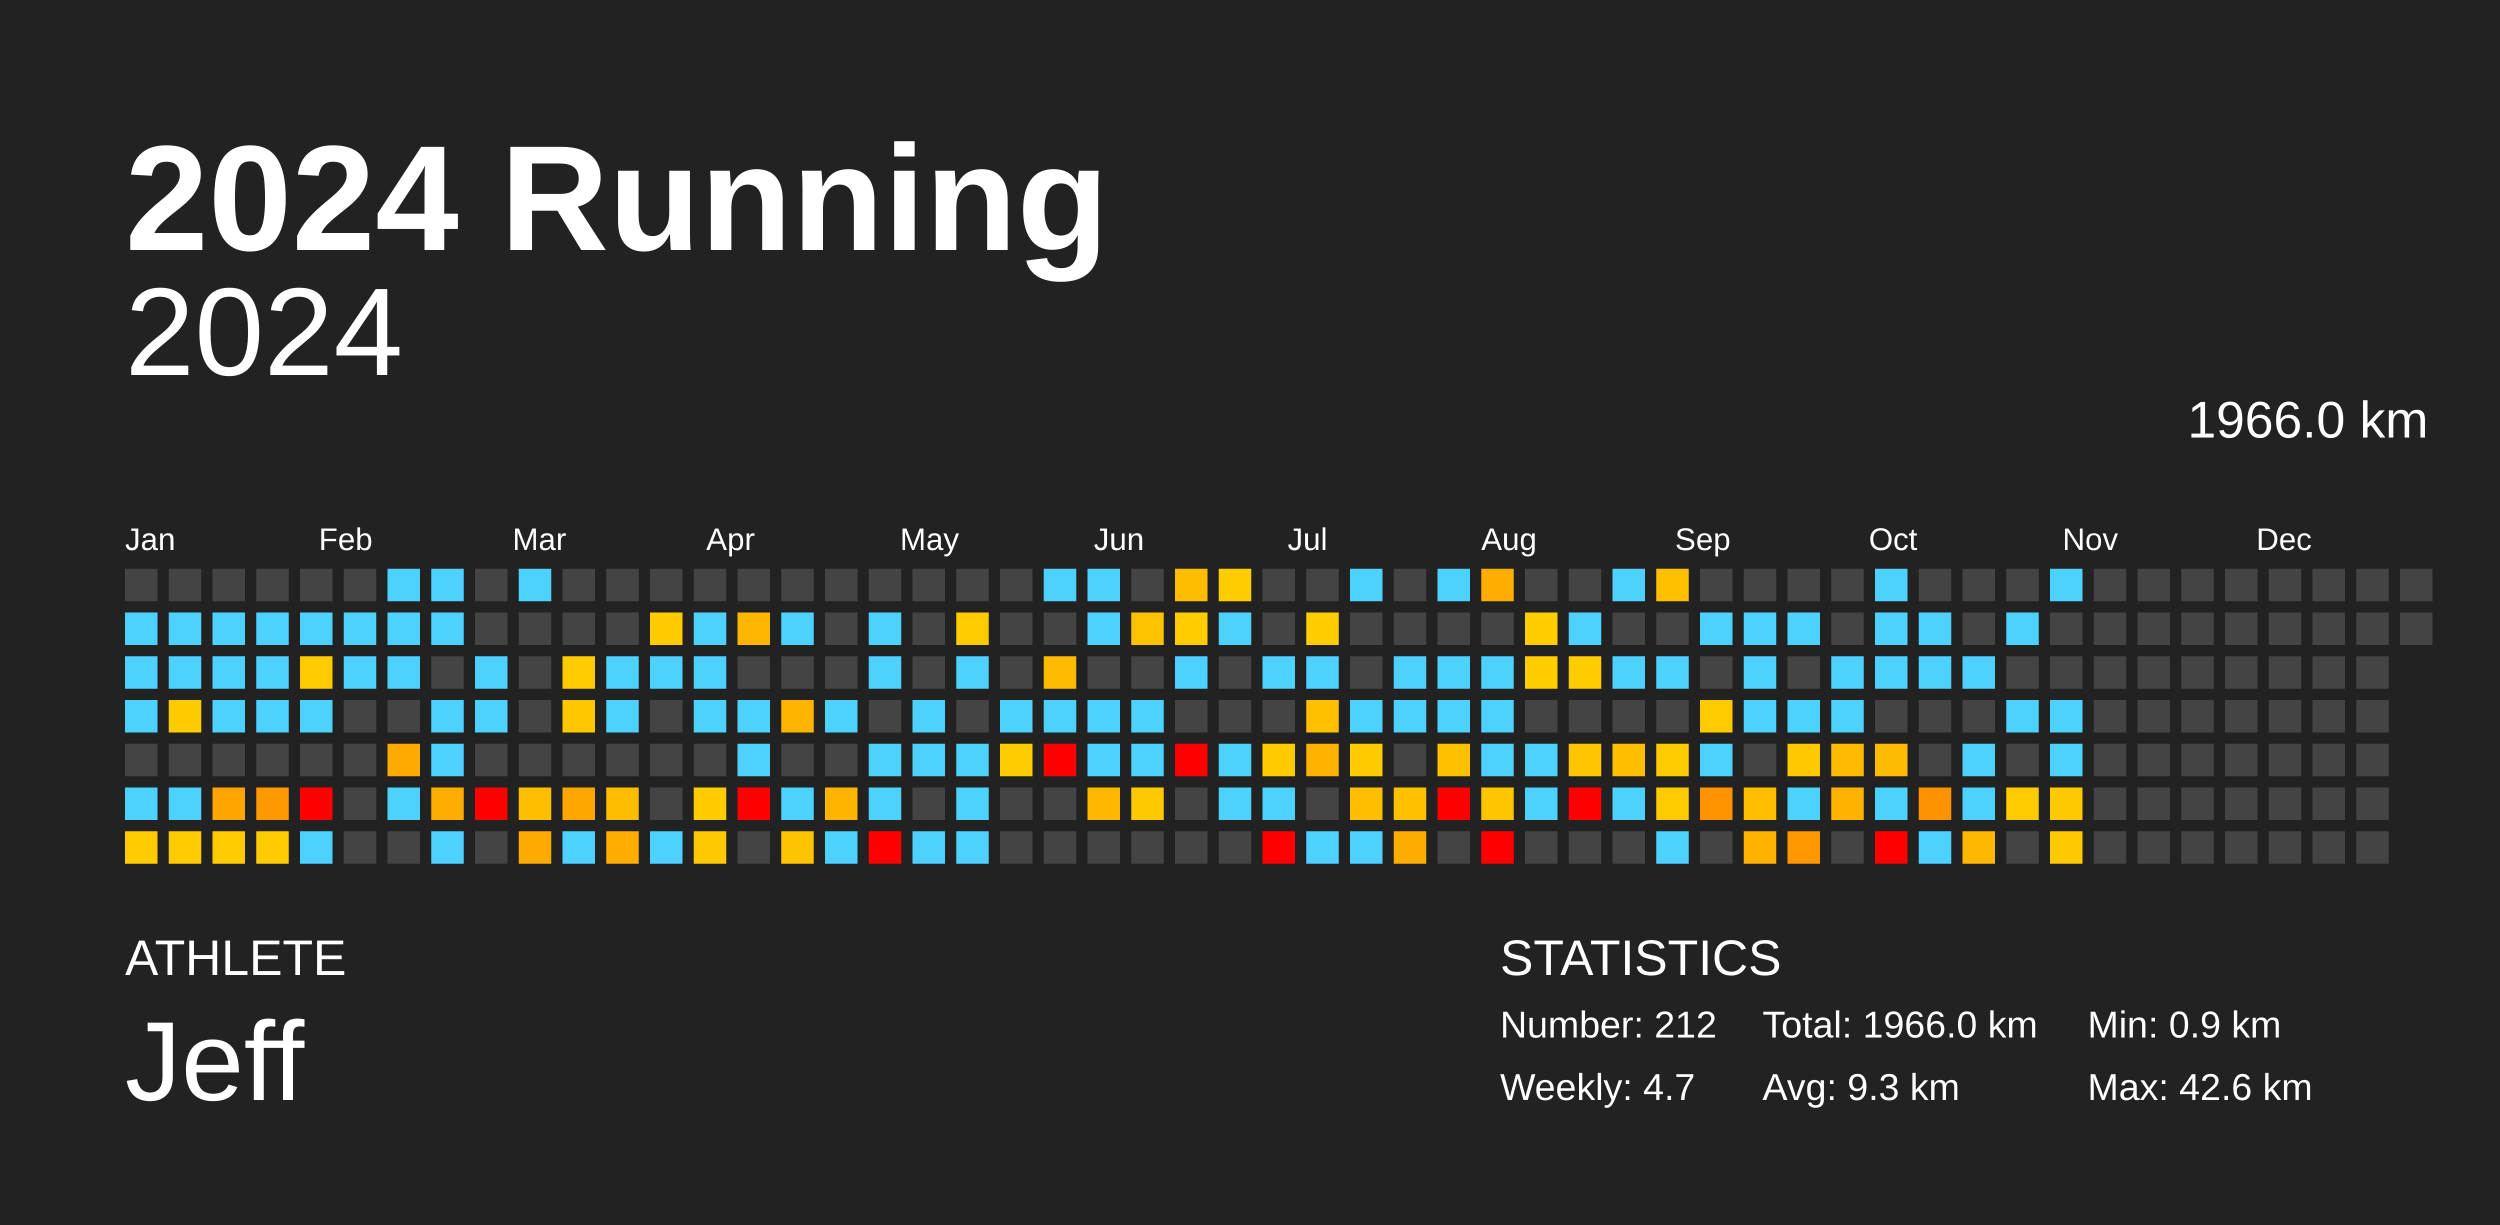
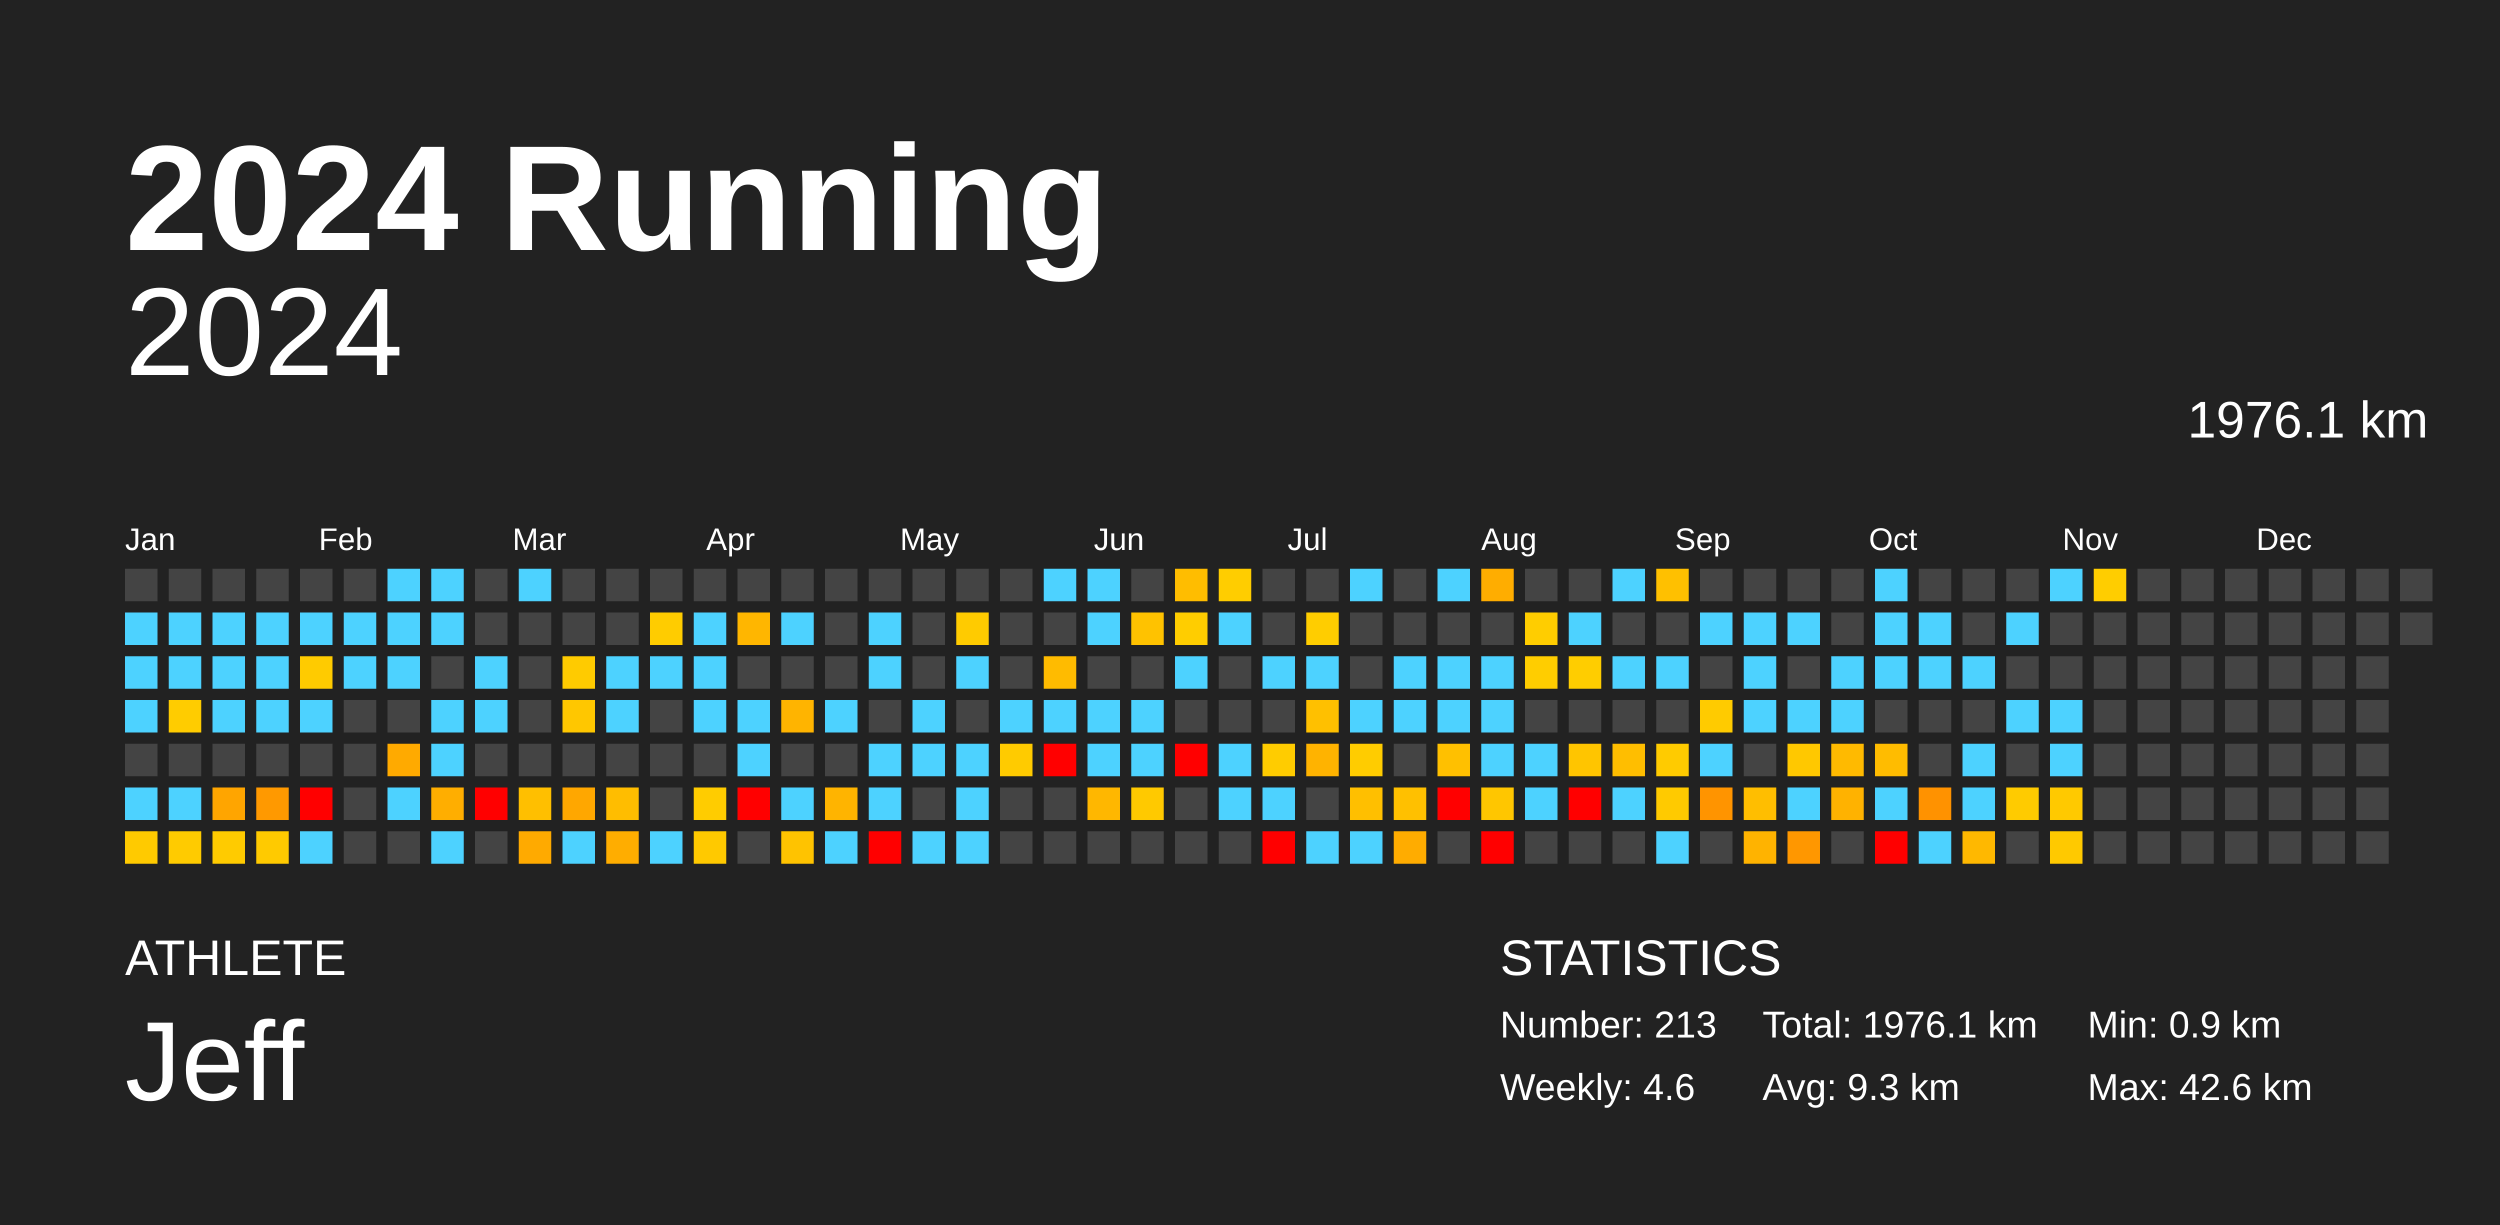
<svg xmlns="http://www.w3.org/2000/svg" baseProfile="full" height="98mm" version="1.1" viewBox="0,0,200,98" width="200mm">
  <defs />
  <rect fill="#222222" height="98" width="200" x="0" y="0" />
  <text fill="#FFFFFF" style="font-size:12px; font-family:Arial; font-weight:bold;" x="10" y="20">2024 Running</text>
  <text fill="#FFFFFF" style="font-size:4px; font-family:Arial" x="10" y="78">ATHLETE</text>
  <text fill="#FFFFFF" style="font-size:9px; font-family:Arial" x="10" y="88">Jeff</text>
  <text fill="#FFFFFF" style="font-size:4px; font-family:Arial" x="120" y="78">STATISTICS</text>
-   <text fill="#FFFFFF" style="font-size:3px; font-family:Arial" x="120" y="83">Number: 212</text>
-   <text fill="#FFFFFF" style="font-size:3px; font-family:Arial" x="120" y="88">Weekly: 4.7</text>
-   <text fill="#FFFFFF" style="font-size:3px; font-family:Arial" x="141" y="83">Total: 1966.0 km</text>
+   <text fill="#FFFFFF" style="font-size:3px; font-family:Arial" x="120" y="83">Number: 213</text>
+   <text fill="#FFFFFF" style="font-size:3px; font-family:Arial" x="120" y="88">Weekly: 4.6</text>
+   <text fill="#FFFFFF" style="font-size:3px; font-family:Arial" x="141" y="83">Total: 1976.1 km</text>
  <text fill="#FFFFFF" style="font-size:3px; font-family:Arial" x="141" y="88">Avg: 9.3 km</text>
  <text fill="#FFFFFF" style="font-size:3px; font-family:Arial" x="167" y="83">Min: 0.9 km</text>
  <text fill="#FFFFFF" style="font-size:3px; font-family:Arial" x="167" y="88">Max: 42.6 km</text>
  <text alignment-baseline="hanging" fill="#FFFFFF" style="font-size:10.0px; font-family:Arial;" x="10" y="30">2024</text>
-   <text alignment-baseline="hanging" fill="#FFFFFF" style="font-size:4.125px; font-family:Arial;" x="175" y="35">1966.0 km</text>
+   <text alignment-baseline="hanging" fill="#FFFFFF" style="font-size:4.125px; font-family:Arial;" x="175" y="35">1976.1 km</text>
  <text fill="#FFFFFF" style="font-size:2.5px; font-family:Arial" x="10.0" y="44">Jan</text>
  <text fill="#FFFFFF" style="font-size:2.5px; font-family:Arial" x="25.5" y="44">Feb</text>
  <text fill="#FFFFFF" style="font-size:2.5px; font-family:Arial" x="41.0" y="44">Mar</text>
  <text fill="#FFFFFF" style="font-size:2.5px; font-family:Arial" x="56.5" y="44">Apr</text>
  <text fill="#FFFFFF" style="font-size:2.5px; font-family:Arial" x="72.0" y="44">May</text>
  <text fill="#FFFFFF" style="font-size:2.5px; font-family:Arial" x="87.5" y="44">Jun</text>
  <text fill="#FFFFFF" style="font-size:2.5px; font-family:Arial" x="103.0" y="44">Jul</text>
  <text fill="#FFFFFF" style="font-size:2.5px; font-family:Arial" x="118.5" y="44">Aug</text>
  <text fill="#FFFFFF" style="font-size:2.5px; font-family:Arial" x="134.0" y="44">Sep</text>
  <text fill="#FFFFFF" style="font-size:2.5px; font-family:Arial" x="149.5" y="44">Oct</text>
  <text fill="#FFFFFF" style="font-size:2.5px; font-family:Arial" x="165.0" y="44">Nov</text>
  <text fill="#FFFFFF" style="font-size:2.5px; font-family:Arial" x="180.5" y="44">Dec</text>
  <rect fill="#444444" height="2.6" width="2.6" x="10.0" y="45.5" />
  <rect fill="#4dd2ff" height="2.6" width="2.6" x="10.0" y="49.0" />
  <rect fill="#4dd2ff" height="2.6" width="2.6" x="10.0" y="52.5" />
  <rect fill="#4dd2ff" height="2.6" width="2.6" x="10.0" y="56.0" />
  <rect fill="#444444" height="2.6" width="2.6" x="10.0" y="59.5" />
  <rect fill="#4dd2ff" height="2.6" width="2.6" x="10.0" y="63.0" />
  <rect fill="#ffca00" height="2.6" width="2.6" x="10.0" y="66.5" />
  <rect fill="#444444" height="2.6" width="2.6" x="13.5" y="45.5" />
  <rect fill="#4dd2ff" height="2.6" width="2.6" x="13.5" y="49.0" />
  <rect fill="#4dd2ff" height="2.6" width="2.6" x="13.5" y="52.5" />
  <rect fill="#ffcc00" height="2.6" width="2.6" x="13.5" y="56.0" />
  <rect fill="#444444" height="2.6" width="2.6" x="13.5" y="59.5" />
  <rect fill="#4dd2ff" height="2.6" width="2.6" x="13.5" y="63.0" />
  <rect fill="#ffcb00" height="2.6" width="2.6" x="13.5" y="66.5" />
  <rect fill="#444444" height="2.6" width="2.6" x="17.0" y="45.5" />
  <rect fill="#4dd2ff" height="2.6" width="2.6" x="17.0" y="49.0" />
  <rect fill="#4dd2ff" height="2.6" width="2.6" x="17.0" y="52.5" />
  <rect fill="#4dd2ff" height="2.6" width="2.6" x="17.0" y="56.0" />
  <rect fill="#444444" height="2.6" width="2.6" x="17.0" y="59.5" />
  <rect fill="#ffa500" height="2.6" width="2.6" x="17.0" y="63.0" />
  <rect fill="#ffcb00" height="2.6" width="2.6" x="17.0" y="66.5" />
  <rect fill="#444444" height="2.6" width="2.6" x="20.5" y="45.5" />
  <rect fill="#4dd2ff" height="2.6" width="2.6" x="20.5" y="49.0" />
  <rect fill="#4dd2ff" height="2.6" width="2.6" x="20.5" y="52.5" />
  <rect fill="#4dd2ff" height="2.6" width="2.6" x="20.5" y="56.0" />
  <rect fill="#444444" height="2.6" width="2.6" x="20.5" y="59.5" />
  <rect fill="#ff9900" height="2.6" width="2.6" x="20.5" y="63.0" />
  <rect fill="#ffca00" height="2.6" width="2.6" x="20.5" y="66.5" />
  <rect fill="#444444" height="2.6" width="2.6" x="24.0" y="45.5" />
  <rect fill="#4dd2ff" height="2.6" width="2.6" x="24.0" y="49.0" />
  <rect fill="#ffcb00" height="2.6" width="2.6" x="24.0" y="52.5" />
  <rect fill="#4dd2ff" height="2.6" width="2.6" x="24.0" y="56.0" />
  <rect fill="#444444" height="2.6" width="2.6" x="24.0" y="59.5" />
  <rect fill="red" height="2.6" width="2.6" x="24.0" y="63.0" />
  <rect fill="#4dd2ff" height="2.6" width="2.6" x="24.0" y="66.5" />
  <rect fill="#444444" height="2.6" width="2.6" x="27.5" y="45.5" />
  <rect fill="#4dd2ff" height="2.6" width="2.6" x="27.5" y="49.0" />
  <rect fill="#4dd2ff" height="2.6" width="2.6" x="27.5" y="52.5" />
  <rect fill="#444444" height="2.6" width="2.6" x="27.5" y="56.0" />
  <rect fill="#444444" height="2.6" width="2.6" x="27.5" y="59.5" />
  <rect fill="#444444" height="2.6" width="2.6" x="27.5" y="63.0" />
  <rect fill="#444444" height="2.6" width="2.6" x="27.5" y="66.5" />
  <rect fill="#4dd2ff" height="2.6" width="2.6" x="31.0" y="45.5" />
  <rect fill="#4dd2ff" height="2.6" width="2.6" x="31.0" y="49.0" />
  <rect fill="#4dd2ff" height="2.6" width="2.6" x="31.0" y="52.5" />
  <rect fill="#444444" height="2.6" width="2.6" x="31.0" y="56.0" />
  <rect fill="#ffaa00" height="2.6" width="2.6" x="31.0" y="59.5" />
  <rect fill="#4dd2ff" height="2.6" width="2.6" x="31.0" y="63.0" />
  <rect fill="#444444" height="2.6" width="2.6" x="31.0" y="66.5" />
  <rect fill="#4dd2ff" height="2.6" width="2.6" x="34.5" y="45.5" />
  <rect fill="#4dd2ff" height="2.6" width="2.6" x="34.5" y="49.0" />
  <rect fill="#444444" height="2.6" width="2.6" x="34.5" y="52.5" />
  <rect fill="#4dd2ff" height="2.6" width="2.6" x="34.5" y="56.0" />
  <rect fill="#4dd2ff" height="2.6" width="2.6" x="34.5" y="59.5" />
  <rect fill="#ffae00" height="2.6" width="2.6" x="34.5" y="63.0" />
  <rect fill="#4dd2ff" height="2.6" width="2.6" x="34.5" y="66.5" />
  <rect fill="#444444" height="2.6" width="2.6" x="38.0" y="45.5" />
  <rect fill="#444444" height="2.6" width="2.6" x="38.0" y="49.0" />
  <rect fill="#4dd2ff" height="2.6" width="2.6" x="38.0" y="52.5" />
  <rect fill="#4dd2ff" height="2.6" width="2.6" x="38.0" y="56.0" />
  <rect fill="#444444" height="2.6" width="2.6" x="38.0" y="59.5" />
  <rect fill="red" height="2.6" width="2.6" x="38.0" y="63.0" />
  <rect fill="#444444" height="2.6" width="2.6" x="38.0" y="66.5" />
  <rect fill="#4dd2ff" height="2.6" width="2.6" x="41.5" y="45.5" />
  <rect fill="#444444" height="2.6" width="2.6" x="41.5" y="49.0" />
  <rect fill="#444444" height="2.6" width="2.6" x="41.5" y="52.5" />
  <rect fill="#444444" height="2.6" width="2.6" x="41.5" y="56.0" />
  <rect fill="#444444" height="2.6" width="2.6" x="41.5" y="59.5" />
  <rect fill="#ffbf00" height="2.6" width="2.6" x="41.5" y="63.0" />
  <rect fill="#ffaa00" height="2.6" width="2.6" x="41.5" y="66.5" />
  <rect fill="#444444" height="2.6" width="2.6" x="45.0" y="45.5" />
  <rect fill="#444444" height="2.6" width="2.6" x="45.0" y="49.0" />
  <rect fill="#ffcb00" height="2.6" width="2.6" x="45.0" y="52.5" />
  <rect fill="#ffc700" height="2.6" width="2.6" x="45.0" y="56.0" />
  <rect fill="#444444" height="2.6" width="2.6" x="45.0" y="59.5" />
  <rect fill="#ffa700" height="2.6" width="2.6" x="45.0" y="63.0" />
  <rect fill="#4dd2ff" height="2.6" width="2.6" x="45.0" y="66.5" />
  <rect fill="#444444" height="2.6" width="2.6" x="48.5" y="45.5" />
  <rect fill="#444444" height="2.6" width="2.6" x="48.5" y="49.0" />
  <rect fill="#4dd2ff" height="2.6" width="2.6" x="48.5" y="52.5" />
  <rect fill="#4dd2ff" height="2.6" width="2.6" x="48.5" y="56.0" />
  <rect fill="#444444" height="2.6" width="2.6" x="48.5" y="59.5" />
  <rect fill="#ffbd00" height="2.6" width="2.6" x="48.5" y="63.0" />
  <rect fill="#ffad00" height="2.6" width="2.6" x="48.5" y="66.5" />
  <rect fill="#444444" height="2.6" width="2.6" x="52.0" y="45.5" />
  <rect fill="#ffcc00" height="2.6" width="2.6" x="52.0" y="49.0" />
  <rect fill="#4dd2ff" height="2.6" width="2.6" x="52.0" y="52.5" />
  <rect fill="#444444" height="2.6" width="2.6" x="52.0" y="56.0" />
  <rect fill="#444444" height="2.6" width="2.6" x="52.0" y="59.5" />
  <rect fill="#444444" height="2.6" width="2.6" x="52.0" y="63.0" />
  <rect fill="#4dd2ff" height="2.6" width="2.6" x="52.0" y="66.5" />
  <rect fill="#444444" height="2.6" width="2.6" x="55.5" y="45.5" />
  <rect fill="#4dd2ff" height="2.6" width="2.6" x="55.5" y="49.0" />
  <rect fill="#4dd2ff" height="2.6" width="2.6" x="55.5" y="52.5" />
  <rect fill="#4dd2ff" height="2.6" width="2.6" x="55.5" y="56.0" />
  <rect fill="#444444" height="2.6" width="2.6" x="55.5" y="59.5" />
  <rect fill="#ffcc00" height="2.6" width="2.6" x="55.5" y="63.0" />
  <rect fill="#ffc900" height="2.6" width="2.6" x="55.5" y="66.5" />
  <rect fill="#444444" height="2.6" width="2.6" x="59.0" y="45.5" />
  <rect fill="#ffb600" height="2.6" width="2.6" x="59.0" y="49.0" />
  <rect fill="#444444" height="2.6" width="2.6" x="59.0" y="52.5" />
  <rect fill="#4dd2ff" height="2.6" width="2.6" x="59.0" y="56.0" />
  <rect fill="#4dd2ff" height="2.6" width="2.6" x="59.0" y="59.5" />
  <rect fill="red" height="2.6" width="2.6" x="59.0" y="63.0" />
  <rect fill="#444444" height="2.6" width="2.6" x="59.0" y="66.5" />
  <rect fill="#444444" height="2.6" width="2.6" x="62.5" y="45.5" />
  <rect fill="#4dd2ff" height="2.6" width="2.6" x="62.5" y="49.0" />
  <rect fill="#444444" height="2.6" width="2.6" x="62.5" y="52.5" />
  <rect fill="#ffb400" height="2.6" width="2.6" x="62.5" y="56.0" />
  <rect fill="#444444" height="2.6" width="2.6" x="62.5" y="59.5" />
  <rect fill="#4dd2ff" height="2.6" width="2.6" x="62.5" y="63.0" />
  <rect fill="#ffc300" height="2.6" width="2.6" x="62.5" y="66.5" />
  <rect fill="#444444" height="2.6" width="2.6" x="66.0" y="45.5" />
  <rect fill="#444444" height="2.6" width="2.6" x="66.0" y="49.0" />
  <rect fill="#444444" height="2.6" width="2.6" x="66.0" y="52.5" />
  <rect fill="#4dd2ff" height="2.6" width="2.6" x="66.0" y="56.0" />
  <rect fill="#444444" height="2.6" width="2.6" x="66.0" y="59.5" />
  <rect fill="#ffb400" height="2.6" width="2.6" x="66.0" y="63.0" />
  <rect fill="#4dd2ff" height="2.6" width="2.6" x="66.0" y="66.5" />
  <rect fill="#444444" height="2.6" width="2.6" x="69.5" y="45.5" />
  <rect fill="#4dd2ff" height="2.6" width="2.6" x="69.5" y="49.0" />
  <rect fill="#4dd2ff" height="2.6" width="2.6" x="69.5" y="52.5" />
  <rect fill="#444444" height="2.6" width="2.6" x="69.5" y="56.0" />
  <rect fill="#4dd2ff" height="2.6" width="2.6" x="69.5" y="59.5" />
  <rect fill="#4dd2ff" height="2.6" width="2.6" x="69.5" y="63.0" />
  <rect fill="red" height="2.6" width="2.6" x="69.5" y="66.5" />
  <rect fill="#444444" height="2.6" width="2.6" x="73.0" y="45.5" />
  <rect fill="#444444" height="2.6" width="2.6" x="73.0" y="49.0" />
  <rect fill="#444444" height="2.6" width="2.6" x="73.0" y="52.5" />
  <rect fill="#4dd2ff" height="2.6" width="2.6" x="73.0" y="56.0" />
  <rect fill="#4dd2ff" height="2.6" width="2.6" x="73.0" y="59.5" />
  <rect fill="#444444" height="2.6" width="2.6" x="73.0" y="63.0" />
  <rect fill="#4dd2ff" height="2.6" width="2.6" x="73.0" y="66.5" />
  <rect fill="#444444" height="2.6" width="2.6" x="76.5" y="45.5" />
  <rect fill="#ffcb00" height="2.6" width="2.6" x="76.5" y="49.0" />
  <rect fill="#4dd2ff" height="2.6" width="2.6" x="76.5" y="52.5" />
  <rect fill="#444444" height="2.6" width="2.6" x="76.5" y="56.0" />
  <rect fill="#4dd2ff" height="2.6" width="2.6" x="76.5" y="59.5" />
  <rect fill="#4dd2ff" height="2.6" width="2.6" x="76.5" y="63.0" />
  <rect fill="#4dd2ff" height="2.6" width="2.6" x="76.5" y="66.5" />
  <rect fill="#444444" height="2.6" width="2.6" x="80.0" y="45.5" />
  <rect fill="#444444" height="2.6" width="2.6" x="80.0" y="49.0" />
  <rect fill="#444444" height="2.6" width="2.6" x="80.0" y="52.5" />
  <rect fill="#4dd2ff" height="2.6" width="2.6" x="80.0" y="56.0" />
  <rect fill="#ffcb00" height="2.6" width="2.6" x="80.0" y="59.5" />
  <rect fill="#444444" height="2.6" width="2.6" x="80.0" y="63.0" />
  <rect fill="#444444" height="2.6" width="2.6" x="80.0" y="66.5" />
  <rect fill="#4dd2ff" height="2.6" width="2.6" x="83.5" y="45.5" />
  <rect fill="#444444" height="2.6" width="2.6" x="83.5" y="49.0" />
  <rect fill="#ffbb00" height="2.6" width="2.6" x="83.5" y="52.5" />
  <rect fill="#4dd2ff" height="2.6" width="2.6" x="83.5" y="56.0" />
  <rect fill="red" height="2.6" width="2.6" x="83.5" y="59.5" />
  <rect fill="#444444" height="2.6" width="2.6" x="83.5" y="63.0" />
  <rect fill="#444444" height="2.6" width="2.6" x="83.5" y="66.5" />
  <rect fill="#4dd2ff" height="2.6" width="2.6" x="87.0" y="45.5" />
  <rect fill="#4dd2ff" height="2.6" width="2.6" x="87.0" y="49.0" />
  <rect fill="#444444" height="2.6" width="2.6" x="87.0" y="52.5" />
  <rect fill="#4dd2ff" height="2.6" width="2.6" x="87.0" y="56.0" />
  <rect fill="#4dd2ff" height="2.6" width="2.6" x="87.0" y="59.5" />
  <rect fill="#ffb700" height="2.6" width="2.6" x="87.0" y="63.0" />
  <rect fill="#444444" height="2.6" width="2.6" x="87.0" y="66.5" />
  <rect fill="#444444" height="2.6" width="2.6" x="90.5" y="45.5" />
  <rect fill="#ffc200" height="2.6" width="2.6" x="90.5" y="49.0" />
  <rect fill="#444444" height="2.6" width="2.6" x="90.5" y="52.5" />
  <rect fill="#4dd2ff" height="2.6" width="2.6" x="90.5" y="56.0" />
  <rect fill="#4dd2ff" height="2.6" width="2.6" x="90.5" y="59.5" />
  <rect fill="#ffc900" height="2.6" width="2.6" x="90.5" y="63.0" />
  <rect fill="#444444" height="2.6" width="2.6" x="90.5" y="66.5" />
  <rect fill="#ffbd00" height="2.6" width="2.6" x="94.0" y="45.5" />
  <rect fill="#ffcd00" height="2.6" width="2.6" x="94.0" y="49.0" />
  <rect fill="#4dd2ff" height="2.6" width="2.6" x="94.0" y="52.5" />
  <rect fill="#444444" height="2.6" width="2.6" x="94.0" y="56.0" />
  <rect fill="red" height="2.6" width="2.6" x="94.0" y="59.5" />
  <rect fill="#444444" height="2.6" width="2.6" x="94.0" y="63.0" />
  <rect fill="#444444" height="2.6" width="2.6" x="94.0" y="66.5" />
  <rect fill="#ffcd00" height="2.6" width="2.6" x="97.5" y="45.5" />
  <rect fill="#4dd2ff" height="2.6" width="2.6" x="97.5" y="49.0" />
  <rect fill="#444444" height="2.6" width="2.6" x="97.5" y="52.5" />
  <rect fill="#444444" height="2.6" width="2.6" x="97.5" y="56.0" />
  <rect fill="#4dd2ff" height="2.6" width="2.6" x="97.5" y="59.5" />
  <rect fill="#4dd2ff" height="2.6" width="2.6" x="97.5" y="63.0" />
  <rect fill="#444444" height="2.6" width="2.6" x="97.5" y="66.5" />
  <rect fill="#444444" height="2.6" width="2.6" x="101.0" y="45.5" />
  <rect fill="#444444" height="2.6" width="2.6" x="101.0" y="49.0" />
  <rect fill="#4dd2ff" height="2.6" width="2.6" x="101.0" y="52.5" />
  <rect fill="#444444" height="2.6" width="2.6" x="101.0" y="56.0" />
  <rect fill="#ffcc00" height="2.6" width="2.6" x="101.0" y="59.5" />
  <rect fill="#4dd2ff" height="2.6" width="2.6" x="101.0" y="63.0" />
  <rect fill="red" height="2.6" width="2.6" x="101.0" y="66.5" />
  <rect fill="#444444" height="2.6" width="2.6" x="104.5" y="45.5" />
  <rect fill="#ffcd00" height="2.6" width="2.6" x="104.5" y="49.0" />
  <rect fill="#4dd2ff" height="2.6" width="2.6" x="104.5" y="52.5" />
  <rect fill="#ffc000" height="2.6" width="2.6" x="104.5" y="56.0" />
  <rect fill="#ffb300" height="2.6" width="2.6" x="104.5" y="59.5" />
  <rect fill="#444444" height="2.6" width="2.6" x="104.5" y="63.0" />
  <rect fill="#4dd2ff" height="2.6" width="2.6" x="104.5" y="66.5" />
  <rect fill="#4dd2ff" height="2.6" width="2.6" x="108.0" y="45.5" />
  <rect fill="#444444" height="2.6" width="2.6" x="108.0" y="49.0" />
  <rect fill="#444444" height="2.6" width="2.6" x="108.0" y="52.5" />
  <rect fill="#4dd2ff" height="2.6" width="2.6" x="108.0" y="56.0" />
  <rect fill="#ffcc00" height="2.6" width="2.6" x="108.0" y="59.5" />
  <rect fill="#ffbf00" height="2.6" width="2.6" x="108.0" y="63.0" />
  <rect fill="#4dd2ff" height="2.6" width="2.6" x="108.0" y="66.5" />
  <rect fill="#444444" height="2.6" width="2.6" x="111.5" y="45.5" />
  <rect fill="#444444" height="2.6" width="2.6" x="111.5" y="49.0" />
  <rect fill="#4dd2ff" height="2.6" width="2.6" x="111.5" y="52.5" />
  <rect fill="#4dd2ff" height="2.6" width="2.6" x="111.5" y="56.0" />
  <rect fill="#444444" height="2.6" width="2.6" x="111.5" y="59.5" />
  <rect fill="#ffc000" height="2.6" width="2.6" x="111.5" y="63.0" />
  <rect fill="#ffac00" height="2.6" width="2.6" x="111.5" y="66.5" />
  <rect fill="#4dd2ff" height="2.6" width="2.6" x="115.0" y="45.5" />
  <rect fill="#444444" height="2.6" width="2.6" x="115.0" y="49.0" />
  <rect fill="#4dd2ff" height="2.6" width="2.6" x="115.0" y="52.5" />
  <rect fill="#4dd2ff" height="2.6" width="2.6" x="115.0" y="56.0" />
  <rect fill="#ffc000" height="2.6" width="2.6" x="115.0" y="59.5" />
  <rect fill="red" height="2.6" width="2.6" x="115.0" y="63.0" />
  <rect fill="#444444" height="2.6" width="2.6" x="115.0" y="66.5" />
  <rect fill="#ffad00" height="2.6" width="2.6" x="118.5" y="45.5" />
  <rect fill="#444444" height="2.6" width="2.6" x="118.5" y="49.0" />
  <rect fill="#4dd2ff" height="2.6" width="2.6" x="118.5" y="52.5" />
  <rect fill="#4dd2ff" height="2.6" width="2.6" x="118.5" y="56.0" />
  <rect fill="#4dd2ff" height="2.6" width="2.6" x="118.5" y="59.5" />
  <rect fill="#ffc600" height="2.6" width="2.6" x="118.5" y="63.0" />
  <rect fill="red" height="2.6" width="2.6" x="118.5" y="66.5" />
  <rect fill="#444444" height="2.6" width="2.6" x="122.0" y="45.5" />
  <rect fill="#ffcd00" height="2.6" width="2.6" x="122.0" y="49.0" />
  <rect fill="#ffcd00" height="2.6" width="2.6" x="122.0" y="52.5" />
  <rect fill="#444444" height="2.6" width="2.6" x="122.0" y="56.0" />
  <rect fill="#4dd2ff" height="2.6" width="2.6" x="122.0" y="59.5" />
  <rect fill="#4dd2ff" height="2.6" width="2.6" x="122.0" y="63.0" />
  <rect fill="#444444" height="2.6" width="2.6" x="122.0" y="66.5" />
  <rect fill="#444444" height="2.6" width="2.6" x="125.5" y="45.5" />
  <rect fill="#4dd2ff" height="2.6" width="2.6" x="125.5" y="49.0" />
  <rect fill="#ffcd00" height="2.6" width="2.6" x="125.5" y="52.5" />
  <rect fill="#444444" height="2.6" width="2.6" x="125.5" y="56.0" />
  <rect fill="#ffc500" height="2.6" width="2.6" x="125.5" y="59.5" />
  <rect fill="red" height="2.6" width="2.6" x="125.5" y="63.0" />
  <rect fill="#444444" height="2.6" width="2.6" x="125.5" y="66.5" />
  <rect fill="#4dd2ff" height="2.6" width="2.6" x="129.0" y="45.5" />
  <rect fill="#444444" height="2.6" width="2.6" x="129.0" y="49.0" />
  <rect fill="#4dd2ff" height="2.6" width="2.6" x="129.0" y="52.5" />
  <rect fill="#444444" height="2.6" width="2.6" x="129.0" y="56.0" />
  <rect fill="#ffbe00" height="2.6" width="2.6" x="129.0" y="59.5" />
  <rect fill="#4dd2ff" height="2.6" width="2.6" x="129.0" y="63.0" />
  <rect fill="#444444" height="2.6" width="2.6" x="129.0" y="66.5" />
  <rect fill="#ffc000" height="2.6" width="2.6" x="132.5" y="45.5" />
  <rect fill="#444444" height="2.6" width="2.6" x="132.5" y="49.0" />
  <rect fill="#4dd2ff" height="2.6" width="2.6" x="132.5" y="52.5" />
  <rect fill="#444444" height="2.6" width="2.6" x="132.5" y="56.0" />
  <rect fill="#ffcb00" height="2.6" width="2.6" x="132.5" y="59.5" />
  <rect fill="#ffca00" height="2.6" width="2.6" x="132.5" y="63.0" />
  <rect fill="#4dd2ff" height="2.6" width="2.6" x="132.5" y="66.5" />
  <rect fill="#444444" height="2.6" width="2.6" x="136.0" y="45.5" />
  <rect fill="#4dd2ff" height="2.6" width="2.6" x="136.0" y="49.0" />
  <rect fill="#444444" height="2.6" width="2.6" x="136.0" y="52.5" />
  <rect fill="#ffcb00" height="2.6" width="2.6" x="136.0" y="56.0" />
  <rect fill="#4dd2ff" height="2.6" width="2.6" x="136.0" y="59.5" />
  <rect fill="#ff9400" height="2.6" width="2.6" x="136.0" y="63.0" />
  <rect fill="#444444" height="2.6" width="2.6" x="136.0" y="66.5" />
  <rect fill="#444444" height="2.6" width="2.6" x="139.5" y="45.5" />
  <rect fill="#4dd2ff" height="2.6" width="2.6" x="139.5" y="49.0" />
  <rect fill="#4dd2ff" height="2.6" width="2.6" x="139.5" y="52.5" />
  <rect fill="#4dd2ff" height="2.6" width="2.6" x="139.5" y="56.0" />
  <rect fill="#444444" height="2.6" width="2.6" x="139.5" y="59.5" />
  <rect fill="#ffbe00" height="2.6" width="2.6" x="139.5" y="63.0" />
  <rect fill="#ffb300" height="2.6" width="2.6" x="139.5" y="66.5" />
  <rect fill="#444444" height="2.6" width="2.6" x="143.0" y="45.5" />
  <rect fill="#4dd2ff" height="2.6" width="2.6" x="143.0" y="49.0" />
  <rect fill="#444444" height="2.6" width="2.6" x="143.0" y="52.5" />
  <rect fill="#4dd2ff" height="2.6" width="2.6" x="143.0" y="56.0" />
  <rect fill="#ffc800" height="2.6" width="2.6" x="143.0" y="59.5" />
  <rect fill="#4dd2ff" height="2.6" width="2.6" x="143.0" y="63.0" />
  <rect fill="#ff9700" height="2.6" width="2.6" x="143.0" y="66.5" />
  <rect fill="#444444" height="2.6" width="2.6" x="146.5" y="45.5" />
  <rect fill="#444444" height="2.6" width="2.6" x="146.5" y="49.0" />
  <rect fill="#4dd2ff" height="2.6" width="2.6" x="146.5" y="52.5" />
  <rect fill="#4dd2ff" height="2.6" width="2.6" x="146.5" y="56.0" />
  <rect fill="#ffba00" height="2.6" width="2.6" x="146.5" y="59.5" />
  <rect fill="#ffb200" height="2.6" width="2.6" x="146.5" y="63.0" />
  <rect fill="#444444" height="2.6" width="2.6" x="146.5" y="66.5" />
  <rect fill="#4dd2ff" height="2.6" width="2.6" x="150.0" y="45.5" />
  <rect fill="#4dd2ff" height="2.6" width="2.6" x="150.0" y="49.0" />
  <rect fill="#4dd2ff" height="2.6" width="2.6" x="150.0" y="52.5" />
  <rect fill="#444444" height="2.6" width="2.6" x="150.0" y="56.0" />
  <rect fill="#ffbc00" height="2.6" width="2.6" x="150.0" y="59.5" />
  <rect fill="#4dd2ff" height="2.6" width="2.6" x="150.0" y="63.0" />
  <rect fill="red" height="2.6" width="2.6" x="150.0" y="66.5" />
  <rect fill="#444444" height="2.6" width="2.6" x="153.5" y="45.5" />
  <rect fill="#4dd2ff" height="2.6" width="2.6" x="153.5" y="49.0" />
  <rect fill="#4dd2ff" height="2.6" width="2.6" x="153.5" y="52.5" />
  <rect fill="#444444" height="2.6" width="2.6" x="153.5" y="56.0" />
  <rect fill="#444444" height="2.6" width="2.6" x="153.5" y="59.5" />
  <rect fill="#ff9200" height="2.6" width="2.6" x="153.5" y="63.0" />
  <rect fill="#4dd2ff" height="2.6" width="2.6" x="153.5" y="66.5" />
  <rect fill="#444444" height="2.6" width="2.6" x="157.0" y="45.5" />
  <rect fill="#444444" height="2.6" width="2.6" x="157.0" y="49.0" />
  <rect fill="#4dd2ff" height="2.6" width="2.6" x="157.0" y="52.5" />
  <rect fill="#444444" height="2.6" width="2.6" x="157.0" y="56.0" />
  <rect fill="#4dd2ff" height="2.6" width="2.6" x="157.0" y="59.5" />
  <rect fill="#4dd2ff" height="2.6" width="2.6" x="157.0" y="63.0" />
  <rect fill="#ffb800" height="2.6" width="2.6" x="157.0" y="66.5" />
  <rect fill="#444444" height="2.6" width="2.6" x="160.5" y="45.5" />
  <rect fill="#4dd2ff" height="2.6" width="2.6" x="160.5" y="49.0" />
  <rect fill="#444444" height="2.6" width="2.6" x="160.5" y="52.5" />
  <rect fill="#4dd2ff" height="2.6" width="2.6" x="160.5" y="56.0" />
  <rect fill="#444444" height="2.6" width="2.6" x="160.5" y="59.5" />
  <rect fill="#ffcb00" height="2.6" width="2.6" x="160.5" y="63.0" />
  <rect fill="#444444" height="2.6" width="2.6" x="160.5" y="66.5" />
  <rect fill="#4dd2ff" height="2.6" width="2.6" x="164.0" y="45.5" />
  <rect fill="#444444" height="2.6" width="2.6" x="164.0" y="49.0" />
  <rect fill="#444444" height="2.6" width="2.6" x="164.0" y="52.5" />
  <rect fill="#4dd2ff" height="2.6" width="2.6" x="164.0" y="56.0" />
  <rect fill="#4dd2ff" height="2.6" width="2.6" x="164.0" y="59.5" />
  <rect fill="#ffc900" height="2.6" width="2.6" x="164.0" y="63.0" />
  <rect fill="#ffc900" height="2.6" width="2.6" x="164.0" y="66.5" />
-   <rect fill="#444444" height="2.6" width="2.6" x="167.5" y="45.5" />
+   <rect fill="#ffcd00" height="2.6" width="2.6" x="167.5" y="45.5" />
  <rect fill="#444444" height="2.6" width="2.6" x="167.5" y="49.0" />
  <rect fill="#444444" height="2.6" width="2.6" x="167.5" y="52.5" />
  <rect fill="#444444" height="2.6" width="2.6" x="167.5" y="56.0" />
  <rect fill="#444444" height="2.6" width="2.6" x="167.5" y="59.5" />
  <rect fill="#444444" height="2.6" width="2.6" x="167.5" y="63.0" />
  <rect fill="#444444" height="2.6" width="2.6" x="167.5" y="66.5" />
  <rect fill="#444444" height="2.6" width="2.6" x="171.0" y="45.5" />
  <rect fill="#444444" height="2.6" width="2.6" x="171.0" y="49.0" />
  <rect fill="#444444" height="2.6" width="2.6" x="171.0" y="52.5" />
  <rect fill="#444444" height="2.6" width="2.6" x="171.0" y="56.0" />
  <rect fill="#444444" height="2.6" width="2.6" x="171.0" y="59.5" />
  <rect fill="#444444" height="2.6" width="2.6" x="171.0" y="63.0" />
  <rect fill="#444444" height="2.6" width="2.6" x="171.0" y="66.5" />
  <rect fill="#444444" height="2.6" width="2.6" x="174.5" y="45.5" />
  <rect fill="#444444" height="2.6" width="2.6" x="174.5" y="49.0" />
  <rect fill="#444444" height="2.6" width="2.6" x="174.5" y="52.5" />
  <rect fill="#444444" height="2.6" width="2.6" x="174.5" y="56.0" />
  <rect fill="#444444" height="2.6" width="2.6" x="174.5" y="59.5" />
  <rect fill="#444444" height="2.6" width="2.6" x="174.5" y="63.0" />
  <rect fill="#444444" height="2.6" width="2.6" x="174.5" y="66.5" />
  <rect fill="#444444" height="2.6" width="2.6" x="178.0" y="45.5" />
  <rect fill="#444444" height="2.6" width="2.6" x="178.0" y="49.0" />
  <rect fill="#444444" height="2.6" width="2.6" x="178.0" y="52.5" />
  <rect fill="#444444" height="2.6" width="2.6" x="178.0" y="56.0" />
  <rect fill="#444444" height="2.6" width="2.6" x="178.0" y="59.5" />
  <rect fill="#444444" height="2.6" width="2.6" x="178.0" y="63.0" />
  <rect fill="#444444" height="2.6" width="2.6" x="178.0" y="66.5" />
  <rect fill="#444444" height="2.6" width="2.6" x="181.5" y="45.5" />
  <rect fill="#444444" height="2.6" width="2.6" x="181.5" y="49.0" />
  <rect fill="#444444" height="2.6" width="2.6" x="181.5" y="52.5" />
  <rect fill="#444444" height="2.6" width="2.6" x="181.5" y="56.0" />
  <rect fill="#444444" height="2.6" width="2.6" x="181.5" y="59.5" />
  <rect fill="#444444" height="2.6" width="2.6" x="181.5" y="63.0" />
  <rect fill="#444444" height="2.6" width="2.6" x="181.5" y="66.5" />
  <rect fill="#444444" height="2.6" width="2.6" x="185.0" y="45.5" />
  <rect fill="#444444" height="2.6" width="2.6" x="185.0" y="49.0" />
  <rect fill="#444444" height="2.6" width="2.6" x="185.0" y="52.5" />
  <rect fill="#444444" height="2.6" width="2.6" x="185.0" y="56.0" />
  <rect fill="#444444" height="2.6" width="2.6" x="185.0" y="59.5" />
  <rect fill="#444444" height="2.6" width="2.6" x="185.0" y="63.0" />
  <rect fill="#444444" height="2.6" width="2.6" x="185.0" y="66.5" />
  <rect fill="#444444" height="2.6" width="2.6" x="188.5" y="45.5" />
  <rect fill="#444444" height="2.6" width="2.6" x="188.5" y="49.0" />
  <rect fill="#444444" height="2.6" width="2.6" x="188.5" y="52.5" />
  <rect fill="#444444" height="2.6" width="2.6" x="188.5" y="56.0" />
  <rect fill="#444444" height="2.6" width="2.6" x="188.5" y="59.5" />
  <rect fill="#444444" height="2.6" width="2.6" x="188.5" y="63.0" />
  <rect fill="#444444" height="2.6" width="2.6" x="188.5" y="66.5" />
  <rect fill="#444444" height="2.6" width="2.6" x="192.0" y="45.5" />
  <rect fill="#444444" height="2.6" width="2.6" x="192.0" y="49.0" />
</svg>
